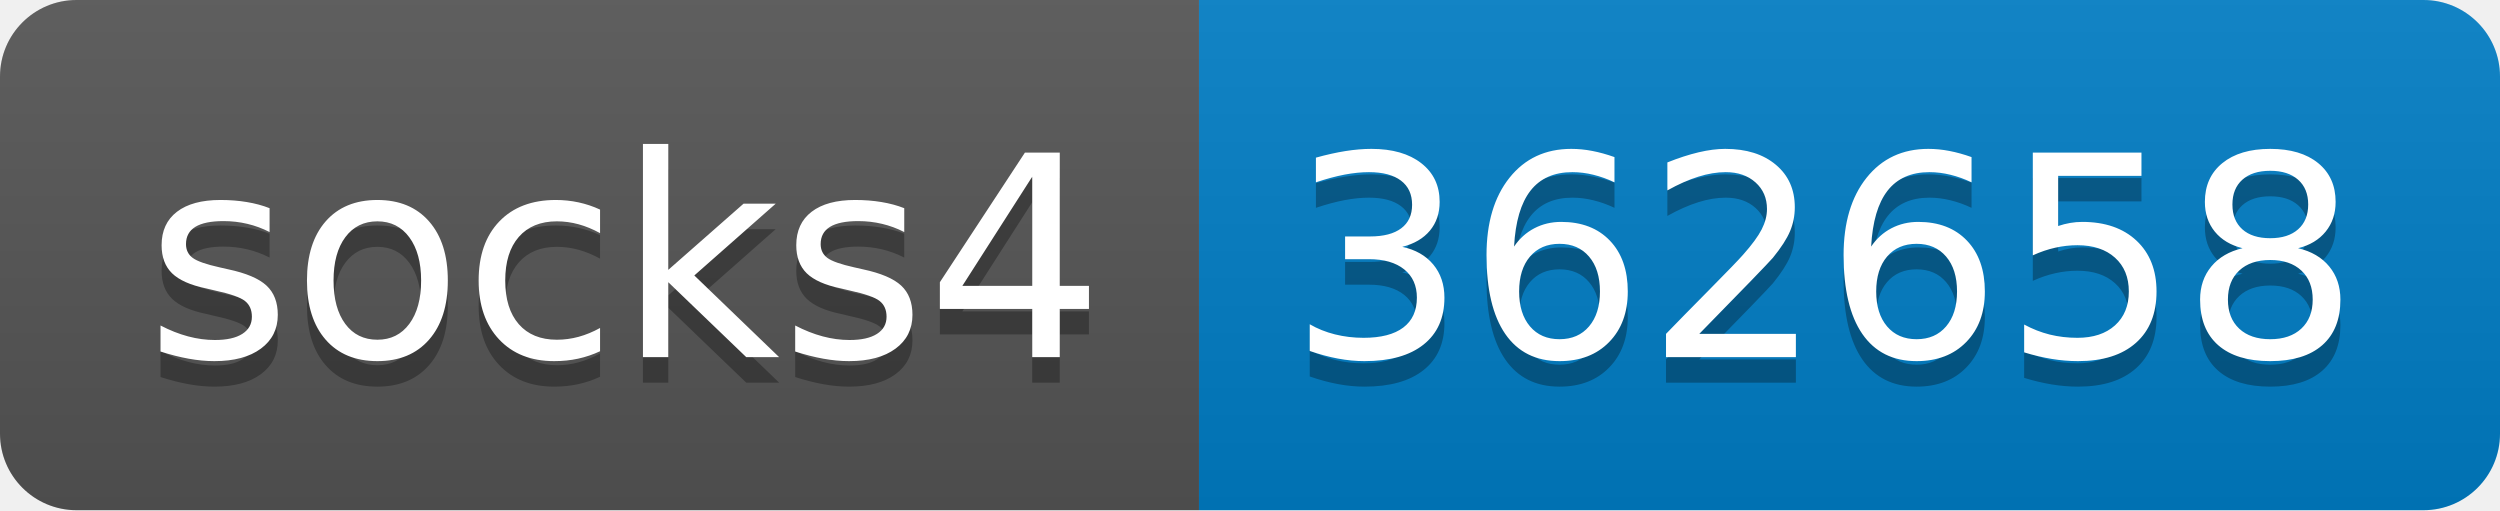
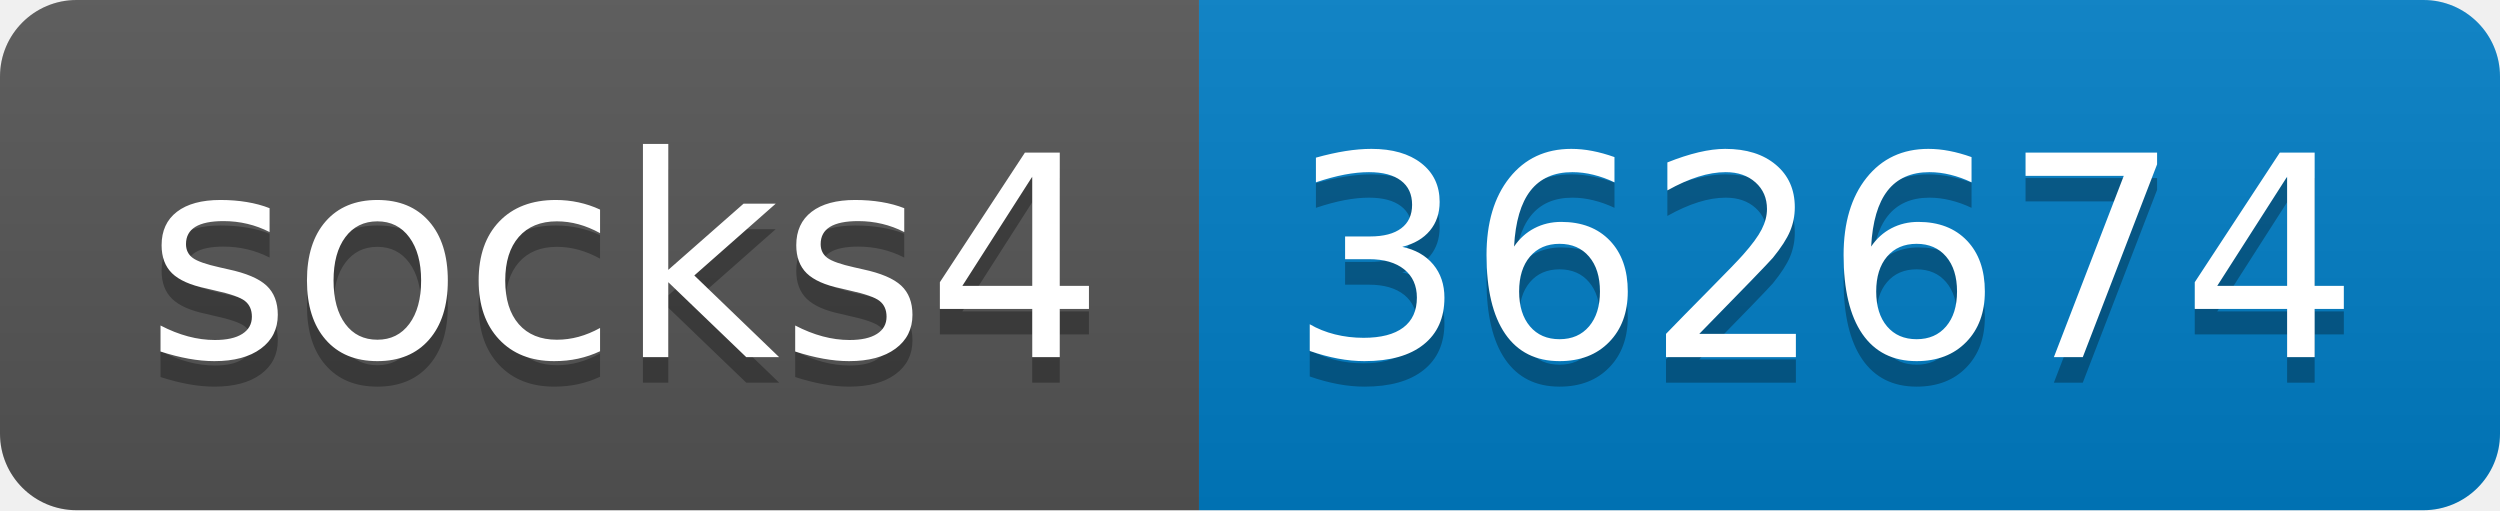
- <svg xmlns="http://www.w3.org/2000/svg" width="98" height="20" role="img" aria-label="socks4: 362658">
+ <svg xmlns="http://www.w3.org/2000/svg" width="98" height="20" role="img" aria-label="socks4: 362674">
  <linearGradient id="s" x2="0" y2="100%">
    <stop offset="0" stop-color="#bbb" stop-opacity=".1" />
    <stop offset="1" stop-opacity=".1" />
  </linearGradient>
  <clipPath id="r">
    <rect width="98" height="20" rx="3" fill="#fff" />
  </clipPath>
  <g clip-path="url(#r)">
    <rect width="47" height="20" fill="#555" />
    <rect x="47" width="51" height="20" fill="#007ec6" />
    <rect width="98" height="20" fill="url(#s)" />
  </g>
  <g fill="#fff" text-anchor="middle" font-family="Verdana,Geneva,DejaVu Sans,sans-serif" text-rendering="geometricPrecision" font-size="110">
    <text aria-hidden="true" x="245" y="150" fill="#010101" fill-opacity=".3" transform="scale(.1)" textLength="370">socks4</text>
    <text x="245" y="140" transform="scale(.1)" fill="#fff" textLength="370">socks4</text>
-     <text aria-hidden="true" x="715" y="150" fill="#010101" fill-opacity=".3" transform="scale(.1)" textLength="410">362658</text>
-     <text x="715" y="140" transform="scale(.1)" fill="#fff" textLength="410">362658</text>
+     <text aria-hidden="true" x="715" y="150" fill="#010101" fill-opacity=".3" transform="scale(.1)" textLength="410">362674</text>
+     <text x="715" y="140" transform="scale(.1)" fill="#fff" textLength="410">362674</text>
  </g>
</svg>
